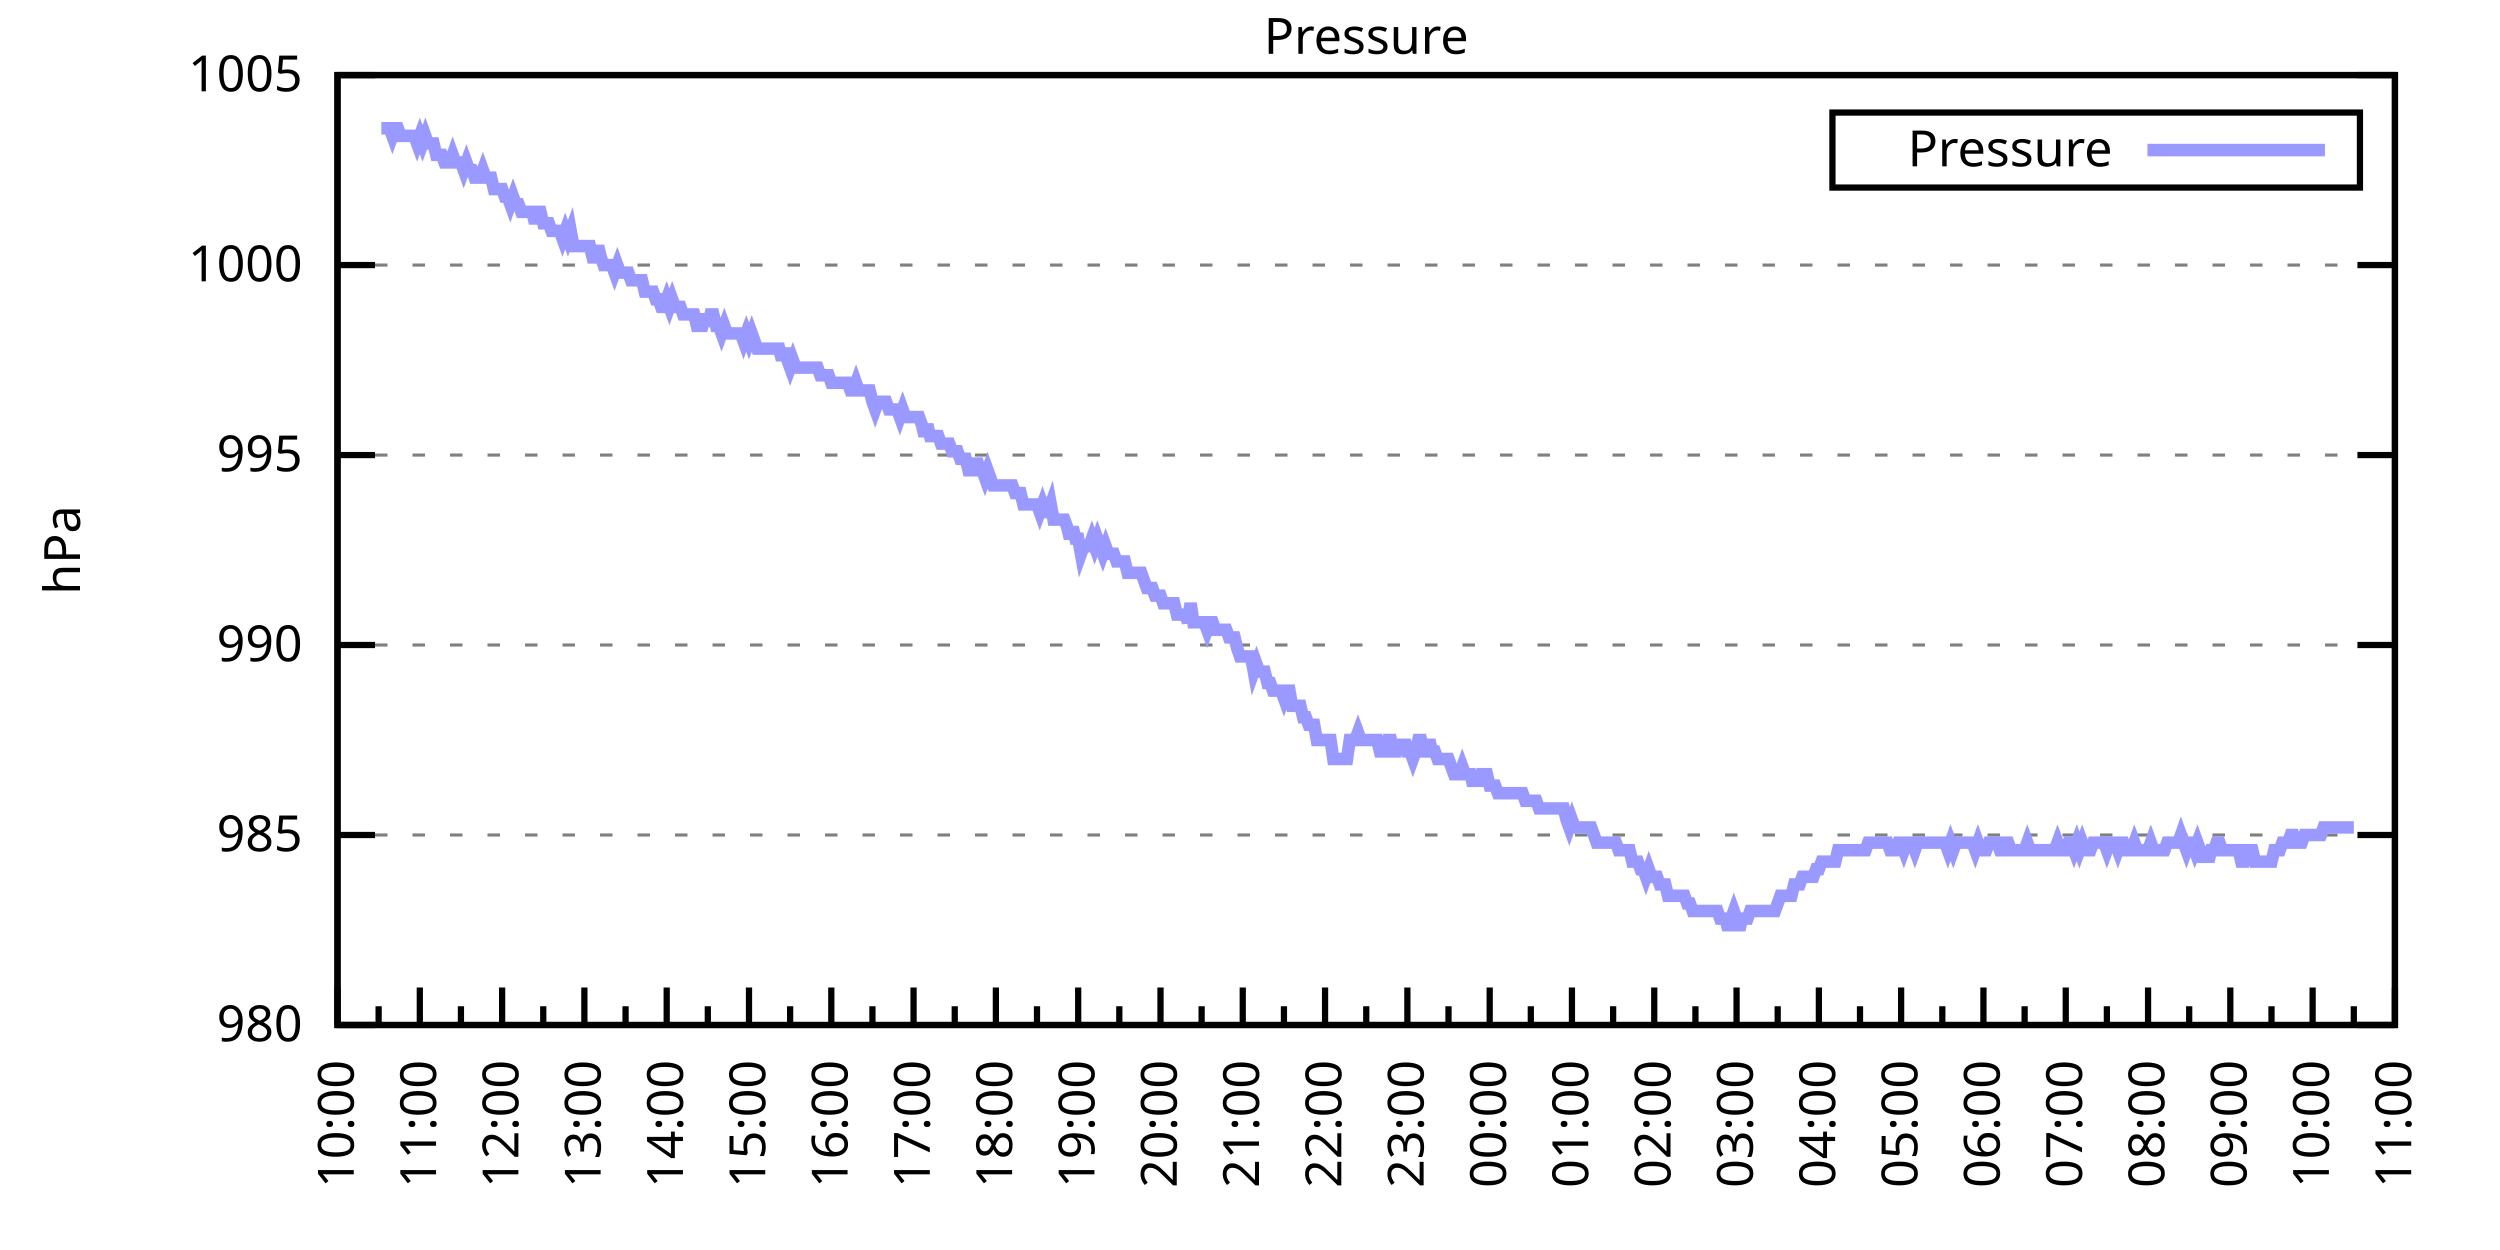
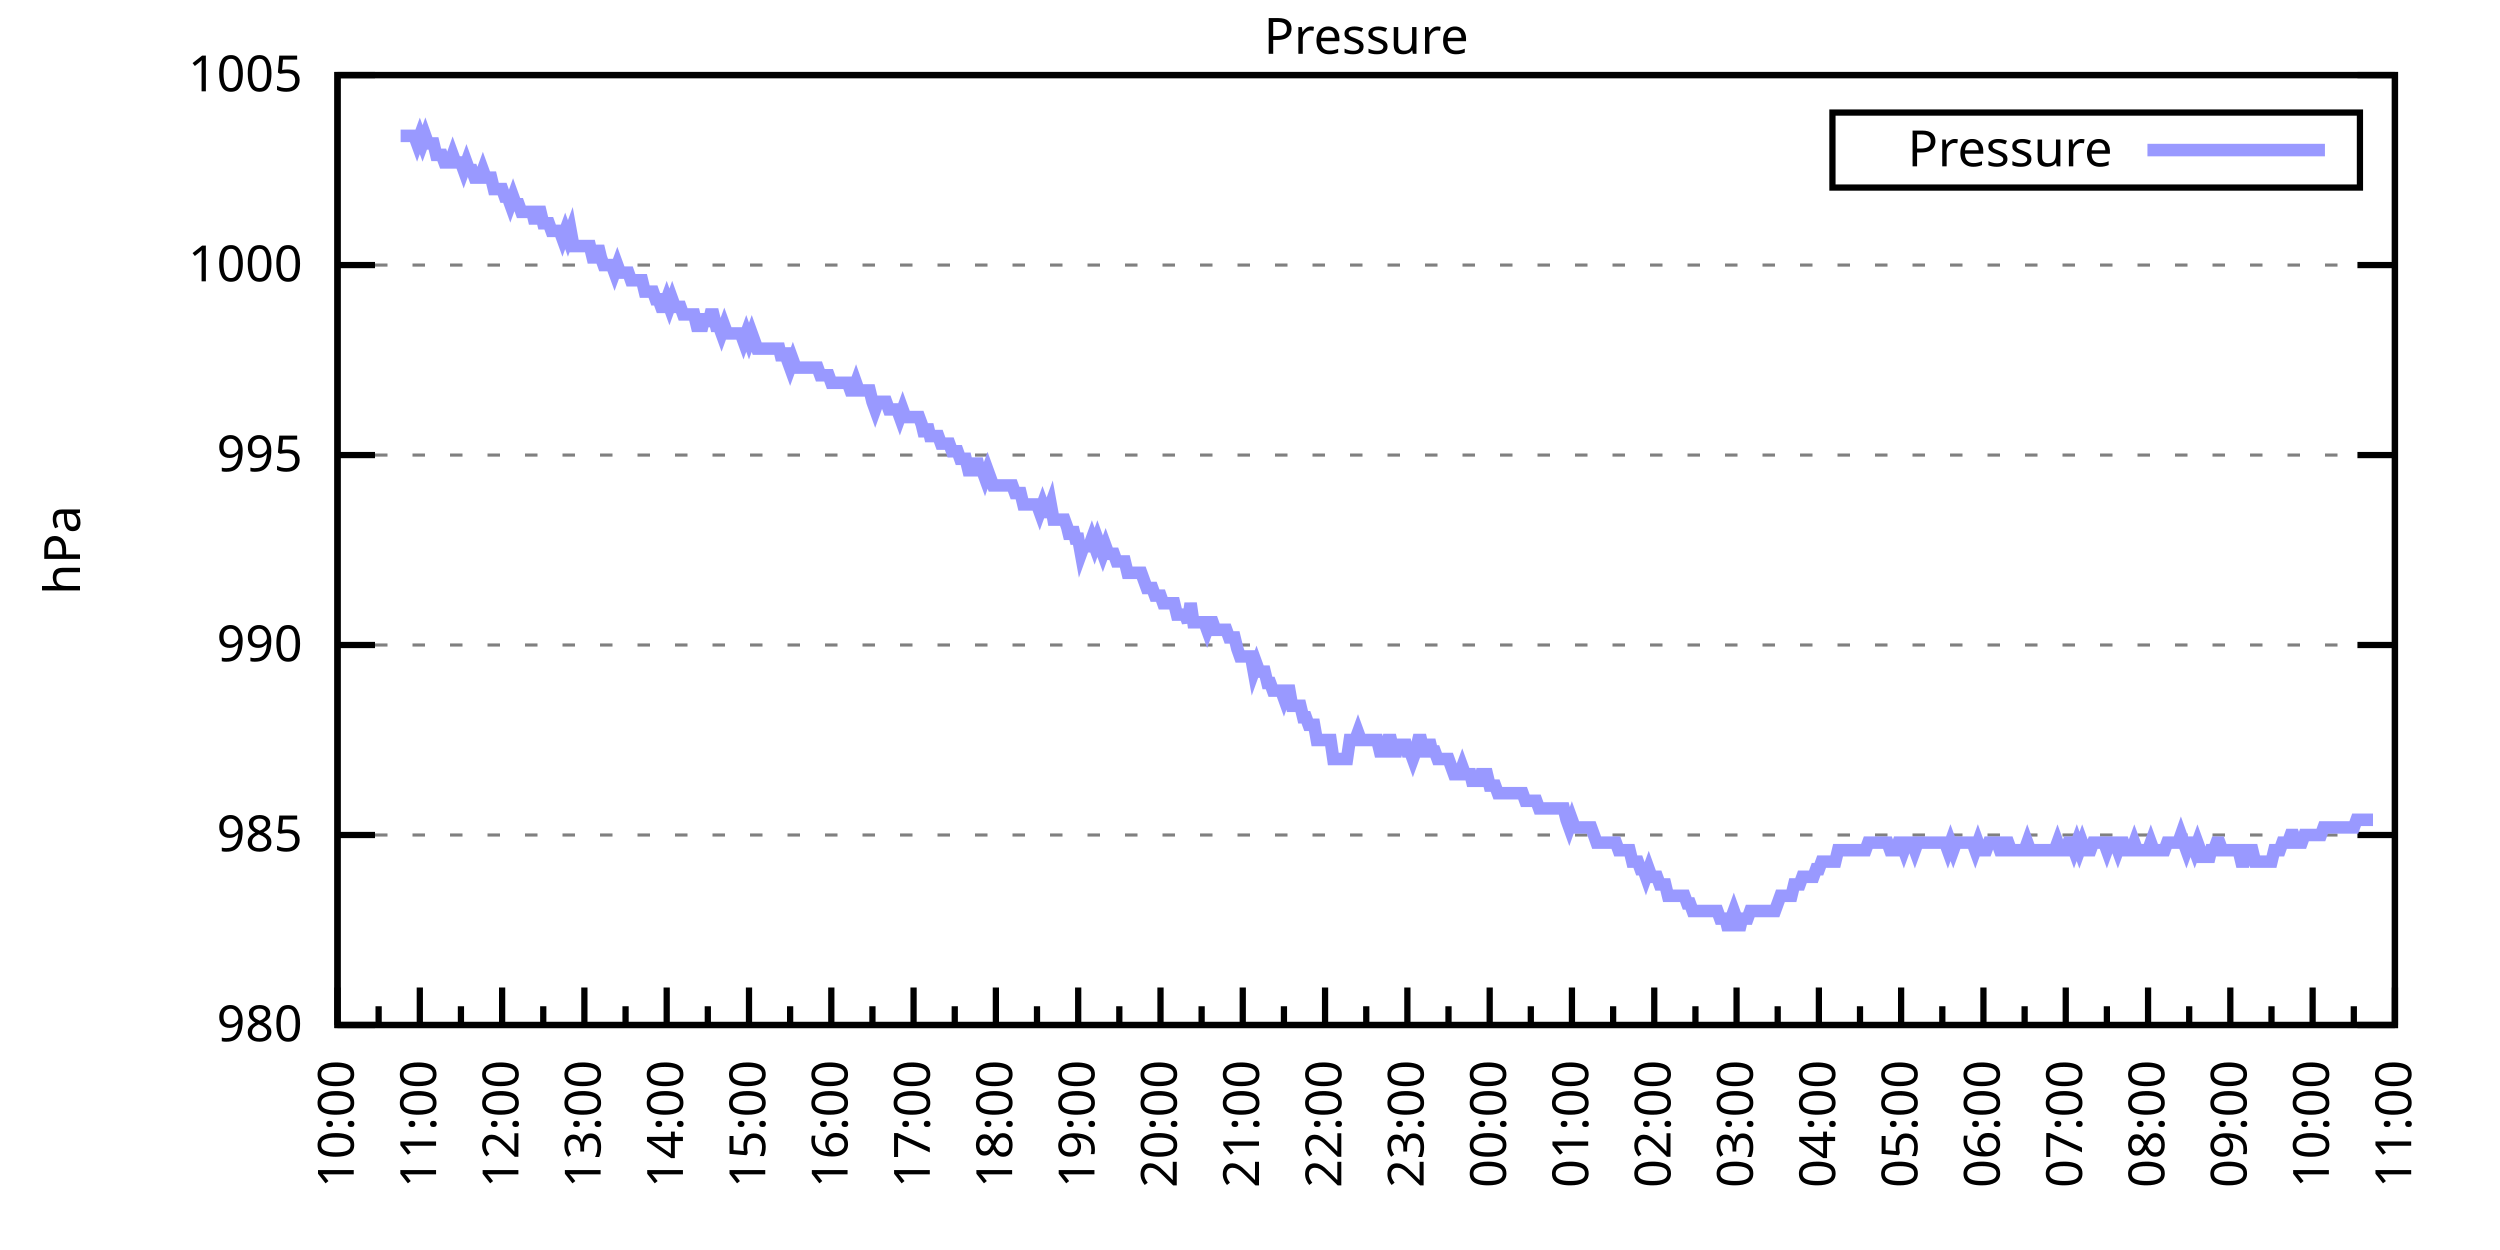
<svg xmlns="http://www.w3.org/2000/svg" xmlns:xlink="http://www.w3.org/1999/xlink" width="400" height="200" viewBox="0 0 400 200">
  <g id="gnuplot_canvas">
    <rect x="0" y="0" width="400" height="200" fill="none" />
    <defs>
      <circle id="gpDot" r="0.5" stroke-width="0.5" stroke="currentColor" />
      <path id="gpPt0" stroke-width="0.333" stroke="currentColor" d="M-1,0 h2 M0,-1 v2" />
      <path id="gpPt1" stroke-width="0.333" stroke="currentColor" d="M-1,-1 L1,1 M1,-1 L-1,1" />
      <path id="gpPt2" stroke-width="0.333" stroke="currentColor" d="M-1,0 L1,0 M0,-1 L0,1 M-1,-1 L1,1 M-1,1 L1,-1" />
      <rect id="gpPt3" stroke-width="0.333" stroke="currentColor" x="-1" y="-1" width="2" height="2" />
      <rect id="gpPt4" stroke-width="0.333" stroke="currentColor" fill="currentColor" x="-1" y="-1" width="2" height="2" />
      <circle id="gpPt5" stroke-width="0.333" stroke="currentColor" cx="0" cy="0" r="1" />
      <use xlink:href="#gpPt5" id="gpPt6" fill="currentColor" stroke="none" />
      <path id="gpPt7" stroke-width="0.333" stroke="currentColor" d="M0,-1.33 L-1.33,0.67 L1.33,0.67 z" />
      <use xlink:href="#gpPt7" id="gpPt8" fill="currentColor" stroke="none" />
      <use xlink:href="#gpPt7" id="gpPt9" stroke="currentColor" transform="rotate(180)" />
      <use xlink:href="#gpPt9" id="gpPt10" fill="currentColor" stroke="none" />
      <use xlink:href="#gpPt3" id="gpPt11" stroke="currentColor" transform="rotate(45)" />
      <use xlink:href="#gpPt11" id="gpPt12" fill="currentColor" stroke="none" />
      <path id="gpPt13" stroke-width="0.333" stroke="currentColor" d="M0,1.330 L1.265,0.411 L0.782,-1.067 L-0.782,-1.076 L-1.265,0.411 z" />
      <use xlink:href="#gpPt13" id="gpPt14" fill="currentColor" stroke="none" />
      <filter id="textbox" filterUnits="objectBoundingBox" x="0" y="0" height="1" width="1">
        <feFlood flood-color="white" flood-opacity="1" result="bgnd" />
        <feComposite in="SourceGraphic" in2="bgnd" operator="atop" />
      </filter>
      <filter id="greybox" filterUnits="objectBoundingBox" x="0" y="0" height="1" width="1">
        <feFlood flood-color="lightgrey" flood-opacity="1" result="grey" />
        <feComposite in="SourceGraphic" in2="grey" operator="atop" />
      </filter>
    </defs>
    <g fill="none" color="white" stroke="currentColor" stroke-width="1.00" stroke-linecap="butt" stroke-linejoin="miter">
</g>
    <g fill="none" color="black" stroke="currentColor" stroke-width="1.00" stroke-linecap="butt" stroke-linejoin="miter">
      <g stroke="none" shape-rendering="crispEdges">
        <polygon fill="rgb(255, 255, 255)" points="54.00,164.00 383.18,164.00 383.18,12.02 54.00,12.02 " />
      </g>
    </g>
    <g fill="none" color="black" stroke="currentColor" stroke-width="1.00" stroke-linecap="butt" stroke-linejoin="miter">
</g>
    <g fill="none" color="black" stroke="black" stroke-width="0.50" stroke-linecap="butt" stroke-linejoin="miter">
</g>
    <g fill="none" color="gray" stroke="currentColor" stroke-width="0.50" stroke-linecap="butt" stroke-linejoin="miter">
      <path stroke="gray" stroke-dasharray="2,4" class="gridline" d="M54.00,164.00 L383.19,164.00  " />
    </g>
    <g fill="none" color="gray" stroke="gray" stroke-width="1.00" stroke-linecap="butt" stroke-linejoin="miter">
</g>
    <g fill="none" color="black" stroke="currentColor" stroke-width="1.00" stroke-linecap="butt" stroke-linejoin="miter">
      <path stroke="black" d="M54.00,164.00 L60.00,164.00 M383.19,164.00 L377.19,164.00  " />
      <g transform="translate(48.40,166.60)" stroke="none" fill="black" font-family="Sans" font-size="8.00" text-anchor="end">
        <text>
          <tspan font-family="Sans"> 980</tspan>
        </text>
      </g>
    </g>
    <g fill="none" color="black" stroke="currentColor" stroke-width="1.00" stroke-linecap="butt" stroke-linejoin="miter">
</g>
    <g fill="none" color="black" stroke="black" stroke-width="0.50" stroke-linecap="butt" stroke-linejoin="miter">
</g>
    <g fill="none" color="gray" stroke="currentColor" stroke-width="0.50" stroke-linecap="butt" stroke-linejoin="miter">
      <path stroke="gray" stroke-dasharray="2,4" class="gridline" d="M54.00,133.60 L383.19,133.60  " />
    </g>
    <g fill="none" color="gray" stroke="gray" stroke-width="1.00" stroke-linecap="butt" stroke-linejoin="miter">
</g>
    <g fill="none" color="black" stroke="currentColor" stroke-width="1.00" stroke-linecap="butt" stroke-linejoin="miter">
      <path stroke="black" d="M54.00,133.60 L60.00,133.60 M383.19,133.60 L377.19,133.60  " />
      <g transform="translate(48.40,136.20)" stroke="none" fill="black" font-family="Sans" font-size="8.00" text-anchor="end">
        <text>
          <tspan font-family="Sans"> 985</tspan>
        </text>
      </g>
    </g>
    <g fill="none" color="black" stroke="currentColor" stroke-width="1.00" stroke-linecap="butt" stroke-linejoin="miter">
</g>
    <g fill="none" color="black" stroke="black" stroke-width="0.50" stroke-linecap="butt" stroke-linejoin="miter">
</g>
    <g fill="none" color="gray" stroke="currentColor" stroke-width="0.50" stroke-linecap="butt" stroke-linejoin="miter">
      <path stroke="gray" stroke-dasharray="2,4" class="gridline" d="M54.00,103.20 L383.19,103.20  " />
    </g>
    <g fill="none" color="gray" stroke="gray" stroke-width="1.00" stroke-linecap="butt" stroke-linejoin="miter">
</g>
    <g fill="none" color="black" stroke="currentColor" stroke-width="1.00" stroke-linecap="butt" stroke-linejoin="miter">
      <path stroke="black" d="M54.00,103.20 L60.00,103.20 M383.19,103.20 L377.19,103.20  " />
      <g transform="translate(48.40,105.80)" stroke="none" fill="black" font-family="Sans" font-size="8.00" text-anchor="end">
        <text>
          <tspan font-family="Sans"> 990</tspan>
        </text>
      </g>
    </g>
    <g fill="none" color="black" stroke="currentColor" stroke-width="1.00" stroke-linecap="butt" stroke-linejoin="miter">
</g>
    <g fill="none" color="black" stroke="black" stroke-width="0.50" stroke-linecap="butt" stroke-linejoin="miter">
</g>
    <g fill="none" color="gray" stroke="currentColor" stroke-width="0.50" stroke-linecap="butt" stroke-linejoin="miter">
      <path stroke="gray" stroke-dasharray="2,4" class="gridline" d="M54.00,72.81 L383.19,72.81  " />
    </g>
    <g fill="none" color="gray" stroke="gray" stroke-width="1.00" stroke-linecap="butt" stroke-linejoin="miter">
</g>
    <g fill="none" color="black" stroke="currentColor" stroke-width="1.00" stroke-linecap="butt" stroke-linejoin="miter">
      <path stroke="black" d="M54.00,72.81 L60.00,72.81 M383.19,72.81 L377.19,72.81  " />
      <g transform="translate(48.40,75.41)" stroke="none" fill="black" font-family="Sans" font-size="8.00" text-anchor="end">
        <text>
          <tspan font-family="Sans"> 995</tspan>
        </text>
      </g>
    </g>
    <g fill="none" color="black" stroke="currentColor" stroke-width="1.00" stroke-linecap="butt" stroke-linejoin="miter">
</g>
    <g fill="none" color="black" stroke="black" stroke-width="0.50" stroke-linecap="butt" stroke-linejoin="miter">
</g>
    <g fill="none" color="gray" stroke="currentColor" stroke-width="0.50" stroke-linecap="butt" stroke-linejoin="miter">
      <path stroke="gray" stroke-dasharray="2,4" class="gridline" d="M54.00,42.41 L383.19,42.41  " />
    </g>
    <g fill="none" color="gray" stroke="gray" stroke-width="1.00" stroke-linecap="butt" stroke-linejoin="miter">
</g>
    <g fill="none" color="black" stroke="currentColor" stroke-width="1.00" stroke-linecap="butt" stroke-linejoin="miter">
      <path stroke="black" d="M54.00,42.41 L60.00,42.41 M383.19,42.41 L377.19,42.41  " />
      <g transform="translate(48.40,45.01)" stroke="none" fill="black" font-family="Sans" font-size="8.00" text-anchor="end">
        <text>
          <tspan font-family="Sans"> 1000</tspan>
        </text>
      </g>
    </g>
    <g fill="none" color="black" stroke="currentColor" stroke-width="1.00" stroke-linecap="butt" stroke-linejoin="miter">
</g>
    <g fill="none" color="black" stroke="black" stroke-width="0.50" stroke-linecap="butt" stroke-linejoin="miter">
</g>
    <g fill="none" color="gray" stroke="currentColor" stroke-width="0.50" stroke-linecap="butt" stroke-linejoin="miter">
      <path stroke="gray" stroke-dasharray="2,4" class="gridline" d="M54.00,12.01 L383.19,12.01  " />
    </g>
    <g fill="none" color="gray" stroke="gray" stroke-width="1.00" stroke-linecap="butt" stroke-linejoin="miter">
</g>
    <g fill="none" color="black" stroke="currentColor" stroke-width="1.00" stroke-linecap="butt" stroke-linejoin="miter">
      <path stroke="black" d="M54.00,12.01 L60.00,12.01 M383.19,12.01 L377.19,12.01  " />
      <g transform="translate(48.40,14.61)" stroke="none" fill="black" font-family="Sans" font-size="8.00" text-anchor="end">
        <text>
          <tspan font-family="Sans"> 1005</tspan>
        </text>
      </g>
    </g>
    <g fill="none" color="black" stroke="currentColor" stroke-width="1.00" stroke-linecap="butt" stroke-linejoin="miter">
      <path stroke="black" d="M54.00,164.00 L54.00,158.00  " />
      <g transform="translate(56.60,169.60) rotate(270)" stroke="none" fill="black" font-family="Sans" font-size="8.00" text-anchor="end">
        <text>
          <tspan font-family="Sans">10:00</tspan>
        </text>
      </g>
    </g>
    <g fill="none" color="black" stroke="currentColor" stroke-width="1.00" stroke-linecap="butt" stroke-linejoin="miter">
      <path stroke="black" d="M60.58,164.00 L60.58,161.00 M67.17,164.00 L67.17,158.00  " />
      <g transform="translate(69.77,169.60) rotate(270)" stroke="none" fill="black" font-family="Sans" font-size="8.00" text-anchor="end">
        <text>
          <tspan font-family="Sans">11:00</tspan>
        </text>
      </g>
    </g>
    <g fill="none" color="black" stroke="currentColor" stroke-width="1.00" stroke-linecap="butt" stroke-linejoin="miter">
      <path stroke="black" d="M73.75,164.00 L73.75,161.00 M80.34,164.00 L80.34,158.00  " />
      <g transform="translate(82.94,169.60) rotate(270)" stroke="none" fill="black" font-family="Sans" font-size="8.00" text-anchor="end">
        <text>
          <tspan font-family="Sans">12:00</tspan>
        </text>
      </g>
    </g>
    <g fill="none" color="black" stroke="currentColor" stroke-width="1.00" stroke-linecap="butt" stroke-linejoin="miter">
      <path stroke="black" d="M86.92,164.00 L86.92,161.00 M93.50,164.00 L93.50,158.00  " />
      <g transform="translate(96.10,169.60) rotate(270)" stroke="none" fill="black" font-family="Sans" font-size="8.00" text-anchor="end">
        <text>
          <tspan font-family="Sans">13:00</tspan>
        </text>
      </g>
    </g>
    <g fill="none" color="black" stroke="currentColor" stroke-width="1.00" stroke-linecap="butt" stroke-linejoin="miter">
      <path stroke="black" d="M100.09,164.00 L100.09,161.00 M106.67,164.00 L106.67,158.00  " />
      <g transform="translate(109.27,169.60) rotate(270)" stroke="none" fill="black" font-family="Sans" font-size="8.00" text-anchor="end">
        <text>
          <tspan font-family="Sans">14:00</tspan>
        </text>
      </g>
    </g>
    <g fill="none" color="black" stroke="currentColor" stroke-width="1.00" stroke-linecap="butt" stroke-linejoin="miter">
      <path stroke="black" d="M113.25,164.00 L113.25,161.00 M119.84,164.00 L119.84,158.00  " />
      <g transform="translate(122.44,169.60) rotate(270)" stroke="none" fill="black" font-family="Sans" font-size="8.00" text-anchor="end">
        <text>
          <tspan font-family="Sans">15:00</tspan>
        </text>
      </g>
    </g>
    <g fill="none" color="black" stroke="currentColor" stroke-width="1.00" stroke-linecap="butt" stroke-linejoin="miter">
      <path stroke="black" d="M126.42,164.00 L126.42,161.00 M133.01,164.00 L133.01,158.00  " />
      <g transform="translate(135.61,169.60) rotate(270)" stroke="none" fill="black" font-family="Sans" font-size="8.00" text-anchor="end">
        <text>
          <tspan font-family="Sans">16:00</tspan>
        </text>
      </g>
    </g>
    <g fill="none" color="black" stroke="currentColor" stroke-width="1.00" stroke-linecap="butt" stroke-linejoin="miter">
      <path stroke="black" d="M139.59,164.00 L139.59,161.00 M146.17,164.00 L146.17,158.00  " />
      <g transform="translate(148.77,169.60) rotate(270)" stroke="none" fill="black" font-family="Sans" font-size="8.00" text-anchor="end">
        <text>
          <tspan font-family="Sans">17:00</tspan>
        </text>
      </g>
    </g>
    <g fill="none" color="black" stroke="currentColor" stroke-width="1.00" stroke-linecap="butt" stroke-linejoin="miter">
      <path stroke="black" d="M152.76,164.00 L152.76,161.00 M159.34,164.00 L159.34,158.00  " />
      <g transform="translate(161.94,169.60) rotate(270)" stroke="none" fill="black" font-family="Sans" font-size="8.00" text-anchor="end">
        <text>
          <tspan font-family="Sans">18:00</tspan>
        </text>
      </g>
    </g>
    <g fill="none" color="black" stroke="currentColor" stroke-width="1.00" stroke-linecap="butt" stroke-linejoin="miter">
      <path stroke="black" d="M165.92,164.00 L165.92,161.00 M172.51,164.00 L172.51,158.00  " />
      <g transform="translate(175.11,169.60) rotate(270)" stroke="none" fill="black" font-family="Sans" font-size="8.00" text-anchor="end">
        <text>
          <tspan font-family="Sans">19:00</tspan>
        </text>
      </g>
    </g>
    <g fill="none" color="black" stroke="currentColor" stroke-width="1.00" stroke-linecap="butt" stroke-linejoin="miter">
      <path stroke="black" d="M179.09,164.00 L179.09,161.00 M185.68,164.00 L185.68,158.00  " />
      <g transform="translate(188.28,169.60) rotate(270)" stroke="none" fill="black" font-family="Sans" font-size="8.00" text-anchor="end">
        <text>
          <tspan font-family="Sans">20:00</tspan>
        </text>
      </g>
    </g>
    <g fill="none" color="black" stroke="currentColor" stroke-width="1.00" stroke-linecap="butt" stroke-linejoin="miter">
      <path stroke="black" d="M192.26,164.00 L192.26,161.00 M198.84,164.00 L198.84,158.00  " />
      <g transform="translate(201.44,169.60) rotate(270)" stroke="none" fill="black" font-family="Sans" font-size="8.00" text-anchor="end">
        <text>
          <tspan font-family="Sans">21:00</tspan>
        </text>
      </g>
    </g>
    <g fill="none" color="black" stroke="currentColor" stroke-width="1.00" stroke-linecap="butt" stroke-linejoin="miter">
      <path stroke="black" d="M205.43,164.00 L205.43,161.00 M212.01,164.00 L212.01,158.00  " />
      <g transform="translate(214.61,169.60) rotate(270)" stroke="none" fill="black" font-family="Sans" font-size="8.00" text-anchor="end">
        <text>
          <tspan font-family="Sans">22:00</tspan>
        </text>
      </g>
    </g>
    <g fill="none" color="black" stroke="currentColor" stroke-width="1.00" stroke-linecap="butt" stroke-linejoin="miter">
      <path stroke="black" d="M218.60,164.00 L218.60,161.00 M225.18,164.00 L225.18,158.00  " />
      <g transform="translate(227.78,169.60) rotate(270)" stroke="none" fill="black" font-family="Sans" font-size="8.00" text-anchor="end">
        <text>
          <tspan font-family="Sans">23:00</tspan>
        </text>
      </g>
    </g>
    <g fill="none" color="black" stroke="currentColor" stroke-width="1.00" stroke-linecap="butt" stroke-linejoin="miter">
      <path stroke="black" d="M231.76,164.00 L231.76,161.00 M238.35,164.00 L238.35,158.00  " />
      <g transform="translate(240.95,169.60) rotate(270)" stroke="none" fill="black" font-family="Sans" font-size="8.00" text-anchor="end">
        <text>
          <tspan font-family="Sans">00:00</tspan>
        </text>
      </g>
    </g>
    <g fill="none" color="black" stroke="currentColor" stroke-width="1.00" stroke-linecap="butt" stroke-linejoin="miter">
      <path stroke="black" d="M244.93,164.00 L244.93,161.00 M251.51,164.00 L251.51,158.00  " />
      <g transform="translate(254.11,169.60) rotate(270)" stroke="none" fill="black" font-family="Sans" font-size="8.00" text-anchor="end">
        <text>
          <tspan font-family="Sans">01:00</tspan>
        </text>
      </g>
    </g>
    <g fill="none" color="black" stroke="currentColor" stroke-width="1.00" stroke-linecap="butt" stroke-linejoin="miter">
      <path stroke="black" d="M258.10,164.00 L258.10,161.00 M264.68,164.00 L264.68,158.00  " />
      <g transform="translate(267.28,169.60) rotate(270)" stroke="none" fill="black" font-family="Sans" font-size="8.00" text-anchor="end">
        <text>
          <tspan font-family="Sans">02:00</tspan>
        </text>
      </g>
    </g>
    <g fill="none" color="black" stroke="currentColor" stroke-width="1.00" stroke-linecap="butt" stroke-linejoin="miter">
      <path stroke="black" d="M271.27,164.00 L271.27,161.00 M277.85,164.00 L277.85,158.00  " />
      <g transform="translate(280.45,169.60) rotate(270)" stroke="none" fill="black" font-family="Sans" font-size="8.00" text-anchor="end">
        <text>
          <tspan font-family="Sans">03:00</tspan>
        </text>
      </g>
    </g>
    <g fill="none" color="black" stroke="currentColor" stroke-width="1.00" stroke-linecap="butt" stroke-linejoin="miter">
      <path stroke="black" d="M284.43,164.00 L284.43,161.00 M291.02,164.00 L291.02,158.00  " />
      <g transform="translate(293.62,169.60) rotate(270)" stroke="none" fill="black" font-family="Sans" font-size="8.00" text-anchor="end">
        <text>
          <tspan font-family="Sans">04:00</tspan>
        </text>
      </g>
    </g>
    <g fill="none" color="black" stroke="currentColor" stroke-width="1.00" stroke-linecap="butt" stroke-linejoin="miter">
      <path stroke="black" d="M297.60,164.00 L297.60,161.00 M304.18,164.00 L304.18,158.00  " />
      <g transform="translate(306.78,169.60) rotate(270)" stroke="none" fill="black" font-family="Sans" font-size="8.00" text-anchor="end">
        <text>
          <tspan font-family="Sans">05:00</tspan>
        </text>
      </g>
    </g>
    <g fill="none" color="black" stroke="currentColor" stroke-width="1.00" stroke-linecap="butt" stroke-linejoin="miter">
      <path stroke="black" d="M310.77,164.00 L310.77,161.00 M317.35,164.00 L317.35,158.00  " />
      <g transform="translate(319.95,169.60) rotate(270)" stroke="none" fill="black" font-family="Sans" font-size="8.00" text-anchor="end">
        <text>
          <tspan font-family="Sans">06:00</tspan>
        </text>
      </g>
    </g>
    <g fill="none" color="black" stroke="currentColor" stroke-width="1.00" stroke-linecap="butt" stroke-linejoin="miter">
      <path stroke="black" d="M323.94,164.00 L323.94,161.00 M330.52,164.00 L330.52,158.00  " />
      <g transform="translate(333.12,169.60) rotate(270)" stroke="none" fill="black" font-family="Sans" font-size="8.00" text-anchor="end">
        <text>
          <tspan font-family="Sans">07:00</tspan>
        </text>
      </g>
    </g>
    <g fill="none" color="black" stroke="currentColor" stroke-width="1.00" stroke-linecap="butt" stroke-linejoin="miter">
      <path stroke="black" d="M337.10,164.00 L337.10,161.00 M343.69,164.00 L343.69,158.00  " />
      <g transform="translate(346.29,169.60) rotate(270)" stroke="none" fill="black" font-family="Sans" font-size="8.00" text-anchor="end">
        <text>
          <tspan font-family="Sans">08:00</tspan>
        </text>
      </g>
    </g>
    <g fill="none" color="black" stroke="currentColor" stroke-width="1.00" stroke-linecap="butt" stroke-linejoin="miter">
      <path stroke="black" d="M350.27,164.00 L350.27,161.00 M356.85,164.00 L356.85,158.00  " />
      <g transform="translate(359.45,169.60) rotate(270)" stroke="none" fill="black" font-family="Sans" font-size="8.00" text-anchor="end">
        <text>
          <tspan font-family="Sans">09:00</tspan>
        </text>
      </g>
    </g>
    <g fill="none" color="black" stroke="currentColor" stroke-width="1.00" stroke-linecap="butt" stroke-linejoin="miter">
      <path stroke="black" d="M363.44,164.00 L363.44,161.00 M370.02,164.00 L370.02,158.00  " />
      <g transform="translate(372.62,169.60) rotate(270)" stroke="none" fill="black" font-family="Sans" font-size="8.00" text-anchor="end">
        <text>
          <tspan font-family="Sans">10:00</tspan>
        </text>
      </g>
    </g>
    <g fill="none" color="black" stroke="currentColor" stroke-width="1.00" stroke-linecap="butt" stroke-linejoin="miter">
      <path stroke="black" d="M376.61,164.00 L376.61,161.00 M383.19,164.00 L383.19,158.00  " />
      <g transform="translate(385.79,169.60) rotate(270)" stroke="none" fill="black" font-family="Sans" font-size="8.00" text-anchor="end">
        <text>
          <tspan font-family="Sans">11:00</tspan>
        </text>
      </g>
    </g>
    <g fill="none" color="black" stroke="currentColor" stroke-width="1.00" stroke-linecap="butt" stroke-linejoin="miter">
</g>
    <g fill="none" color="black" stroke="currentColor" stroke-width="1.00" stroke-linecap="butt" stroke-linejoin="miter">
      <path stroke="black" d="M54.00,12.01 L54.00,164.00 L383.19,164.00 L383.19,12.01 L54.00,12.01 Z  " />
    </g>
    <g fill="none" color="black" stroke="currentColor" stroke-width="1.00" stroke-linecap="butt" stroke-linejoin="miter">
      <g transform="translate(12.80,88.01) rotate(270)" stroke="none" fill="black" font-family="Sans" font-size="8.00" text-anchor="middle">
        <text>
          <tspan font-family="Sans">hPa</tspan>
        </text>
      </g>
    </g>
    <g fill="none" color="black" stroke="currentColor" stroke-width="1.00" stroke-linecap="butt" stroke-linejoin="miter">
</g>
    <g fill="none" color="black" stroke="currentColor" stroke-width="1.00" stroke-linecap="butt" stroke-linejoin="miter">
      <path stroke="black" d="M293.19,30.01 L293.19,18.01 L377.59,18.01 L377.59,30.01 L293.19,30.01 Z  " />
    </g>
    <g id="Pressure_plot_1">
      <g fill="none" color="white" stroke="black" stroke-width="2.00" stroke-linecap="butt" stroke-linejoin="miter">
</g>
      <g fill="none" color="black" stroke="currentColor" stroke-width="2.00" stroke-linecap="butt" stroke-linejoin="miter">
        <g transform="translate(337.99,26.61)" stroke="none" fill="black" font-family="Sans" font-size="8.00" text-anchor="end">
          <text>
            <tspan font-family="Sans">Pressure</tspan>
          </text>
        </g>
      </g>
      <g fill="none" color="black" stroke="currentColor" stroke-width="2.00" stroke-linecap="butt" stroke-linejoin="miter">
-         <path stroke="rgb(153, 153, 255)" d="M343.59,24.01 L371.99,24.01 M61.02,20.52 L61.46,20.52 L61.90,20.52 L62.34,20.52 L62.78,21.74 L63.22,20.52   L63.66,20.52 L64.10,21.74 L64.53,21.74 L64.97,21.74 L65.41,21.74 L65.85,21.74 L66.29,21.74 L66.73,22.95   L67.17,21.74 L67.61,22.95 L68.05,21.74 L68.48,22.95 L68.92,22.95 L69.36,22.95 L69.80,24.78 L70.24,24.78   L70.68,24.78 L71.12,25.99 L71.56,25.99 L72.00,25.99 L72.43,24.78 L72.87,25.99 L73.31,25.99 L73.75,25.99   L74.19,27.21 L74.63,25.99 L75.07,27.21 L75.51,27.21 L75.95,28.42 L76.38,28.42 L76.82,28.42 L77.26,27.21   L77.70,28.42 L78.14,28.42 L78.58,28.42 L79.02,30.25 L79.46,30.25 L79.90,30.25 L80.34,30.25 L80.77,31.46   L81.21,31.46 L81.65,32.68 L82.09,31.46 L82.53,32.68 L82.97,32.68 L83.41,33.90 L83.85,33.90 L84.29,33.90   L84.72,33.90 L85.16,33.90 L85.60,35.72 L86.04,33.90 L86.48,33.90 L86.92,35.72 L87.36,35.72 L87.80,35.72   L88.24,36.94 L88.67,36.94 L89.11,36.94 L89.55,36.94 L89.99,38.15 L90.43,36.94 L90.87,38.15 L91.31,36.94   L91.75,39.37 L92.19,39.37 L92.62,39.37 L93.06,39.37 L93.50,39.37 L93.94,39.37 L94.38,39.37 L94.82,41.19   L95.26,41.19 L95.70,39.37 L96.14,41.19 L96.58,42.41 L97.01,42.41 L97.45,42.41 L97.89,42.41 L98.33,43.62   L98.77,42.41 L99.21,43.62 L99.65,43.62 L100.09,43.62 L100.53,43.62 L100.96,44.84 L101.40,44.84 L101.84,44.84   L102.28,44.84 L102.72,44.84 L103.16,46.66 L103.60,46.66 L104.04,46.66 L104.48,46.66 L104.91,47.88 L105.35,47.88   L105.79,49.10 L106.23,49.10 L106.67,47.88 L107.11,49.10 L107.55,47.88 L107.99,49.10 L108.43,49.10 L108.87,49.10   L109.30,50.31 L109.74,50.31 L110.18,50.31 L110.62,50.31 L111.06,50.31 L111.50,52.14 L111.94,52.14 L112.38,52.14   L112.82,50.31 L113.25,52.14 L113.69,50.31 L114.13,50.31 L114.57,52.14 L115.01,52.14 L115.45,53.35 L115.89,52.14   L116.33,53.35 L116.77,53.35 L117.20,53.35 L117.64,53.35 L118.08,53.35 L118.52,53.35 L118.96,54.57 L119.40,53.35   L119.84,54.57 L120.28,53.35 L120.72,54.57 L121.15,55.78 L121.59,55.78 L122.03,55.78 L122.47,55.78 L122.91,55.78   L123.35,55.78 L123.79,55.78 L124.23,55.78 L124.67,55.78 L125.11,57.61 L125.54,55.78 L125.98,57.61 L126.42,58.82   L126.86,57.61 L127.30,58.82 L127.74,58.82 L128.18,58.82 L128.62,58.82 L129.06,58.82 L129.49,58.82 L129.93,58.82   L130.37,58.82 L130.81,58.82 L131.25,60.04 L131.69,60.04 L132.13,60.04 L132.57,60.04 L133.01,61.25 L133.44,61.25   L133.88,61.25 L134.32,61.25 L134.76,61.25 L135.20,61.25 L135.64,61.25 L136.08,62.47 L136.52,62.47 L136.96,61.25   L137.39,62.47 L137.83,62.47 L138.27,62.47 L138.71,62.47 L139.15,62.47 L139.59,64.29 L140.03,65.51 L140.47,64.29   L140.91,64.29 L141.35,64.29 L141.78,64.29 L142.22,65.51 L142.66,65.51 L143.10,65.51 L143.54,65.51 L143.98,66.73   L144.42,65.51 L144.86,66.73 L145.30,66.73 L145.73,66.73 L146.17,66.73 L146.61,66.73 L147.05,66.73 L147.49,67.94   L147.93,69.77 L148.37,67.94 L148.81,69.77 L149.25,69.77 L149.68,69.77 L150.12,69.77 L150.56,70.98 L151.00,70.98   L151.44,70.98 L151.88,70.98 L152.32,72.20 L152.76,72.20 L153.20,72.20 L153.63,73.41 L154.07,73.41 L154.51,73.41   L154.95,75.24 L155.39,75.24 L155.83,75.24 L156.27,73.41 L156.71,75.24 L157.15,75.24 L157.59,76.45 L158.02,75.24   L158.46,76.45 L158.90,77.67 L159.34,77.67 L159.78,77.67 L160.22,77.67 L160.66,77.67 L161.10,77.67 L161.54,77.67   L161.97,77.67 L162.41,78.89 L162.85,78.89 L163.29,78.89 L163.73,80.71 L164.17,80.71 L164.61,80.71 L165.05,80.71   L165.49,80.71 L165.92,80.71 L166.36,81.93 L166.80,80.71 L167.24,81.93 L167.68,81.93 L168.12,80.71 L168.56,83.14   L169.00,83.14 L169.44,83.14 L169.87,83.14 L170.31,83.14 L170.75,84.36 L171.19,86.18 L171.63,84.36 L172.07,86.18   L172.51,86.18 L172.95,88.61 L173.39,87.40 L173.83,87.40 L174.26,87.40 L174.70,86.18 L175.14,87.40 L175.58,86.18   L176.02,87.40 L176.46,88.61 L176.90,87.40 L177.34,88.61 L177.78,88.61 L178.21,88.61 L178.65,89.83 L179.09,89.83   L179.53,89.83 L179.97,89.83 L180.41,91.65 L180.85,91.65 L181.29,91.65 L181.73,91.65 L182.16,91.65 L182.60,91.65   L183.04,92.87 L183.48,94.08 L183.92,94.08 L184.36,94.08 L184.80,95.30 L185.24,95.30 L185.68,95.30 L186.11,96.52   L186.55,96.52 L186.99,96.52 L187.43,96.52 L187.87,96.52 L188.31,98.34 L188.75,98.34 L189.19,98.34 L189.63,98.34   L190.07,99.56 L190.50,96.52 L190.94,99.56 L191.38,99.56 L191.82,99.56 L192.26,99.56 L192.70,99.56 L193.14,100.77   L193.58,99.56 L194.02,99.56 L194.45,100.77 L194.89,100.77 L195.33,100.77 L195.77,100.77 L196.21,100.77 L196.65,101.99   L197.09,101.99 L197.53,101.99 L197.97,103.81 L198.40,105.03 L198.84,105.03 L199.28,105.03 L199.72,105.03 L200.16,105.03   L200.60,107.46 L201.04,106.24 L201.48,107.46 L201.92,107.46 L202.35,107.46 L202.79,109.28 L203.23,109.28 L203.67,110.50   L204.11,110.50 L204.55,110.50 L204.99,110.50 L205.43,111.72 L205.87,110.50 L206.31,110.50 L206.74,112.93 L207.18,112.93   L207.62,112.93 L208.06,112.93 L208.50,114.76 L208.94,114.76 L209.38,115.97 L209.82,115.97 L210.26,115.97 L210.69,118.40   L211.13,118.40 L211.57,118.40 L212.01,118.40 L212.45,118.40 L212.89,118.40 L213.33,121.44 L213.77,121.44 L214.21,121.44   L214.64,121.44 L215.08,121.44 L215.52,121.44 L215.96,118.40 L216.40,118.40 L216.84,118.40 L217.28,117.19 L217.72,118.40   L218.16,118.40 L218.60,118.40 L219.03,118.40 L219.47,118.40 L219.91,118.40 L220.35,118.40 L220.79,120.23 L221.23,120.23   L221.67,120.23 L222.11,118.40 L222.55,118.40 L222.98,120.23 L223.42,120.23 L223.86,118.40 L224.30,120.23 L224.74,118.40   L225.18,120.23 L225.62,120.23 L226.06,121.44 L226.50,120.23 L226.93,118.40 L227.37,118.40 L227.81,120.23 L228.25,120.23   L228.69,118.40 L229.13,120.23 L229.57,120.23 L230.01,121.44 L230.45,121.44 L230.88,121.44 L231.32,121.44 L231.76,121.44   L232.20,122.66 L232.64,123.87 L233.08,123.87 L233.52,123.87 L233.96,122.66 L234.40,123.87 L234.84,123.87 L235.27,123.87   L235.71,125.70 L236.15,123.87 L236.59,125.70 L237.03,123.87 L237.47,123.87 L237.91,123.87 L238.35,125.70 L238.79,125.70   L239.22,125.70 L239.66,126.91 L240.10,126.91 L240.54,126.91 L240.98,126.91 L241.42,126.91 L241.86,126.91 L242.30,126.91   L242.74,126.91 L243.17,126.91 L243.61,126.91 L244.05,128.13 L244.49,128.13 L244.93,128.13 L245.37,128.13 L245.81,128.13   L246.25,129.35 L246.69,129.35 L247.12,129.35 L247.56,129.35 L248.00,129.35 L248.44,129.35 L248.88,129.35 L249.32,129.35   L249.76,129.35 L250.20,129.35 L250.64,131.17 L251.08,132.39 L251.51,131.17 L251.95,132.39 L252.39,132.39 L252.83,132.39   L253.27,132.39 L253.71,132.39 L254.15,132.39 L254.59,132.39 L255.03,133.60 L255.46,134.82 L255.90,134.82 L256.34,134.82   L256.78,134.82 L257.22,134.82 L257.66,134.82 L258.10,134.82 L258.54,134.82 L258.98,136.03 L259.41,136.03 L259.85,136.03   L260.29,136.03 L260.73,136.03 L261.17,137.86 L261.61,137.86 L262.05,137.86 L262.49,139.07 L262.93,139.07 L263.36,140.29   L263.80,139.07 L264.24,140.29 L264.68,140.29 L265.12,140.29 L265.56,141.51 L266.00,141.51 L266.44,141.51 L266.88,143.33   L267.32,143.33 L267.75,143.33 L268.19,143.33 L268.63,143.33 L269.07,143.33 L269.51,143.33 L269.95,144.55 L270.39,144.55   L270.83,145.76 L271.27,145.76 L271.70,145.76 L272.14,145.76 L272.58,145.76 L273.02,145.76 L273.46,145.76 L273.90,145.76   L274.34,145.76 L274.78,145.76 L275.22,146.98 L275.65,146.98 L276.09,146.98 L276.53,148.80 L276.97,146.98 L277.41,145.76   L277.85,146.98 L278.29,148.80 L278.73,146.98 L279.17,146.98 L279.60,146.98 L280.04,145.76 L280.48,145.76 L280.92,145.76   L281.36,145.76 L281.80,145.76 L282.24,145.76 L282.68,145.76 L283.12,145.76 L283.56,145.76 L283.99,145.76 L284.43,144.55   L284.87,143.33 L285.31,143.33 L285.75,143.33 L286.19,143.33 L286.63,143.33 L287.07,141.51 L287.51,141.51 L287.94,141.51   L288.38,140.29 L288.82,140.29 L289.26,140.29 L289.70,140.29 L290.14,140.29 L290.58,139.07 L291.02,139.07 L291.46,137.86   L291.89,137.86 L292.33,137.86 L292.77,137.86 L293.21,137.86 L293.65,137.86 L294.09,136.03 L294.53,136.03 L294.97,136.03   L295.41,136.03 L295.84,136.03 L296.28,136.03 L296.72,136.03 L297.16,136.03 L297.60,136.03 L298.04,136.03 L298.48,136.03   L298.92,134.82 L299.36,134.82 L299.80,134.82 L300.23,134.82 L300.67,134.82 L301.11,134.82 L301.55,134.82 L301.99,134.82   L302.43,136.03 L302.87,136.03 L303.31,136.03 L303.75,134.82 L304.18,134.82 L304.62,136.03 L305.06,134.82 L305.50,134.82   L305.94,134.82 L306.38,136.03 L306.82,134.82 L307.26,134.82 L307.70,134.82 L308.13,134.82 L308.57,134.82 L309.01,134.82   L309.45,134.82 L309.89,134.82 L310.33,134.82 L310.77,134.82 L311.21,134.82 L311.65,136.03 L312.08,134.82 L312.52,136.03   L312.96,134.82 L313.40,134.82 L313.84,134.82 L314.28,134.82 L314.72,134.82 L315.16,134.82 L315.60,134.82 L316.04,136.03   L316.47,134.82 L316.91,136.03 L317.35,136.03 L317.79,136.03 L318.23,134.82 L318.67,134.82 L319.11,134.82 L319.55,134.82   L319.99,136.03 L320.42,136.03 L320.86,134.82 L321.30,134.82 L321.74,136.03 L322.18,136.03 L322.62,136.03 L323.06,136.03   L323.50,136.03 L323.94,136.03 L324.37,134.82 L324.81,136.03 L325.25,136.03 L325.69,136.03 L326.13,136.03 L326.57,136.03   L327.01,136.03 L327.45,136.03 L327.89,136.03 L328.33,136.03 L328.76,136.03 L329.20,134.82 L329.64,136.03 L330.08,136.03   L330.52,136.03 L330.96,134.82 L331.40,134.82 L331.84,136.03 L332.28,134.82 L332.71,136.03 L333.15,134.82 L333.59,136.03   L334.03,136.03 L334.47,136.03 L334.91,134.82 L335.35,134.82 L335.79,134.82 L336.23,134.82 L336.66,134.82 L337.10,136.03   L337.54,134.82 L337.98,134.82 L338.42,134.82 L338.86,136.03 L339.30,134.82 L339.74,134.82 L340.18,136.03 L340.61,136.03   L341.05,136.03 L341.49,134.82 L341.93,136.03 L342.37,136.03 L342.81,136.03 L343.25,136.03 L343.69,136.03 L344.13,134.82   L344.57,136.03 L345.00,136.03 L345.44,136.03 L345.88,136.03 L346.32,136.03 L346.76,134.82 L347.20,134.82 L347.64,134.82   L348.08,134.82 L348.52,134.82 L348.95,133.60 L349.39,134.82 L349.83,136.03 L350.27,134.82 L350.71,134.82 L351.15,136.03   L351.59,134.82 L352.03,136.03 L352.47,137.86 L352.90,136.03 L353.34,137.86 L353.78,136.03 L354.22,136.03 L354.66,134.82   L355.10,134.82 L355.54,136.03 L355.98,136.03 L356.42,136.03 L356.85,136.03 L357.29,136.03 L357.73,136.03 L358.17,136.03   L358.61,137.86 L359.05,137.86 L359.49,136.03 L359.93,136.03 L360.37,136.03 L360.81,137.86 L361.24,137.86 L361.68,137.86   L362.12,137.86 L362.56,137.86 L363.00,137.86 L363.44,137.86 L363.88,136.03 L364.32,136.03 L364.76,136.03 L365.19,134.82   L365.63,134.82 L366.07,134.82 L366.51,133.60 L366.95,133.60 L367.39,134.82 L367.83,134.82 L368.27,134.82 L368.71,133.60   L369.14,133.60 L369.58,133.60 L370.02,133.60 L370.46,133.60 L370.90,133.60 L371.34,133.60 L371.78,132.39 L372.22,132.39   L372.66,132.39 L373.09,132.39 L373.53,132.39 L373.97,132.39 L374.41,132.39 L374.85,132.39 L375.29,132.39 L375.73,132.39   L376.17,132.39 L376.61,132.39  " />
+         <path stroke="rgb(153, 153, 255)" d="M343.59,24.01 L371.99,24.01 M64.10,21.74 L64.53,21.74 L64.97,21.74 L65.41,21.74 L65.85,21.74 L66.29,21.74   L66.73,22.95 L67.17,21.74 L67.61,22.95 L68.05,21.74 L68.48,22.95 L68.92,22.95 L69.36,22.95 L69.80,24.78   L70.24,24.78 L70.68,24.78 L71.12,25.99 L71.56,25.99 L72.00,25.99 L72.43,24.78 L72.87,25.99 L73.31,25.99   L73.75,25.99 L74.19,27.21 L74.63,25.99 L75.07,27.21 L75.51,27.21 L75.95,28.42 L76.38,28.42 L76.82,28.42   L77.26,27.21 L77.70,28.42 L78.14,28.42 L78.58,28.42 L79.02,30.25 L79.46,30.25 L79.90,30.25 L80.34,30.25   L80.77,31.46 L81.21,31.46 L81.65,32.68 L82.09,31.46 L82.53,32.68 L82.97,32.68 L83.41,33.90 L83.85,33.90   L84.29,33.90 L84.72,33.90 L85.16,33.90 L85.60,35.72 L86.04,33.90 L86.48,33.90 L86.92,35.72 L87.36,35.72   L87.80,35.72 L88.24,36.94 L88.67,36.94 L89.11,36.94 L89.55,36.94 L89.99,38.15 L90.43,36.94 L90.87,38.15   L91.31,36.94 L91.75,39.37 L92.19,39.37 L92.62,39.37 L93.06,39.37 L93.50,39.37 L93.94,39.37 L94.38,39.37   L94.82,41.19 L95.26,41.19 L95.70,39.37 L96.14,41.19 L96.58,42.41 L97.01,42.41 L97.45,42.41 L97.89,42.41   L98.33,43.62 L98.77,42.41 L99.21,43.62 L99.65,43.62 L100.09,43.62 L100.53,43.62 L100.96,44.84 L101.40,44.84   L101.84,44.84 L102.28,44.84 L102.72,44.84 L103.16,46.66 L103.60,46.66 L104.04,46.66 L104.48,46.66 L104.91,47.88   L105.35,47.88 L105.79,49.10 L106.23,49.10 L106.67,47.88 L107.11,49.10 L107.55,47.88 L107.99,49.10 L108.43,49.10   L108.87,49.10 L109.30,50.31 L109.74,50.31 L110.18,50.31 L110.62,50.31 L111.06,50.31 L111.50,52.14 L111.94,52.14   L112.38,52.14 L112.82,50.31 L113.25,52.14 L113.69,50.31 L114.13,50.31 L114.57,52.14 L115.01,52.14 L115.45,53.35   L115.89,52.14 L116.33,53.35 L116.77,53.35 L117.20,53.35 L117.64,53.35 L118.08,53.35 L118.52,53.35 L118.96,54.57   L119.40,53.35 L119.84,54.57 L120.28,53.35 L120.72,54.57 L121.15,55.78 L121.59,55.78 L122.03,55.78 L122.47,55.78   L122.91,55.78 L123.35,55.78 L123.79,55.78 L124.23,55.78 L124.67,55.78 L125.11,57.61 L125.54,55.78 L125.98,57.61   L126.42,58.82 L126.86,57.61 L127.30,58.82 L127.74,58.82 L128.18,58.82 L128.62,58.82 L129.06,58.82 L129.49,58.82   L129.93,58.82 L130.37,58.82 L130.81,58.82 L131.25,60.04 L131.69,60.04 L132.13,60.04 L132.57,60.04 L133.01,61.25   L133.44,61.25 L133.88,61.25 L134.32,61.25 L134.76,61.25 L135.20,61.25 L135.64,61.25 L136.08,62.47 L136.52,62.47   L136.96,61.25 L137.39,62.47 L137.83,62.47 L138.27,62.47 L138.71,62.47 L139.15,62.47 L139.59,64.29 L140.03,65.51   L140.47,64.29 L140.91,64.29 L141.35,64.29 L141.78,64.29 L142.22,65.51 L142.66,65.51 L143.10,65.51 L143.54,65.51   L143.98,66.73 L144.42,65.51 L144.86,66.73 L145.30,66.73 L145.73,66.73 L146.17,66.73 L146.61,66.73 L147.05,66.73   L147.49,67.94 L147.93,69.77 L148.37,67.94 L148.81,69.77 L149.25,69.77 L149.68,69.77 L150.12,69.77 L150.56,70.98   L151.00,70.98 L151.44,70.98 L151.88,70.98 L152.32,72.20 L152.76,72.20 L153.20,72.20 L153.63,73.41 L154.07,73.41   L154.51,73.41 L154.95,75.24 L155.39,75.24 L155.83,75.24 L156.27,73.41 L156.71,75.24 L157.15,75.24 L157.59,76.45   L158.02,75.24 L158.46,76.45 L158.90,77.67 L159.34,77.67 L159.78,77.67 L160.22,77.67 L160.66,77.67 L161.10,77.67   L161.54,77.67 L161.97,77.67 L162.41,78.89 L162.85,78.89 L163.29,78.89 L163.73,80.71 L164.17,80.71 L164.61,80.71   L165.05,80.71 L165.49,80.71 L165.92,80.71 L166.36,81.93 L166.80,80.71 L167.24,81.93 L167.68,81.93 L168.12,80.71   L168.56,83.14 L169.00,83.14 L169.44,83.14 L169.87,83.14 L170.31,83.14 L170.75,84.36 L171.19,86.18 L171.63,84.36   L172.07,86.18 L172.51,86.18 L172.95,88.61 L173.39,87.40 L173.83,87.40 L174.26,87.40 L174.70,86.18 L175.14,87.40   L175.58,86.18 L176.02,87.40 L176.46,88.61 L176.90,87.40 L177.34,88.61 L177.78,88.61 L178.21,88.61 L178.65,89.83   L179.09,89.83 L179.53,89.83 L179.97,89.83 L180.41,91.65 L180.85,91.65 L181.29,91.65 L181.73,91.65 L182.16,91.65   L182.60,91.65 L183.04,92.87 L183.48,94.08 L183.92,94.08 L184.36,94.08 L184.80,95.30 L185.24,95.30 L185.68,95.30   L186.11,96.52 L186.55,96.52 L186.99,96.52 L187.43,96.52 L187.87,96.52 L188.31,98.34 L188.75,98.34 L189.19,98.34   L189.63,98.34 L190.07,99.56 L190.50,96.52 L190.94,99.56 L191.38,99.56 L191.82,99.56 L192.26,99.56 L192.70,99.56   L193.14,100.77 L193.58,99.56 L194.02,99.56 L194.45,100.77 L194.89,100.77 L195.33,100.77 L195.77,100.77 L196.21,100.77   L196.65,101.99 L197.09,101.99 L197.53,101.99 L197.97,103.81 L198.40,105.03 L198.84,105.03 L199.28,105.03 L199.72,105.03   L200.16,105.03 L200.60,107.46 L201.04,106.24 L201.48,107.46 L201.92,107.46 L202.35,107.46 L202.79,109.28 L203.23,109.28   L203.67,110.50 L204.11,110.50 L204.55,110.50 L204.99,110.50 L205.43,111.72 L205.87,110.50 L206.31,110.50 L206.74,112.93   L207.18,112.93 L207.62,112.93 L208.06,112.93 L208.50,114.76 L208.94,114.76 L209.38,115.97 L209.82,115.97 L210.26,115.97   L210.69,118.40 L211.13,118.40 L211.57,118.40 L212.01,118.40 L212.45,118.40 L212.89,118.40 L213.33,121.44 L213.77,121.44   L214.21,121.44 L214.64,121.44 L215.08,121.44 L215.52,121.44 L215.96,118.40 L216.40,118.40 L216.84,118.40 L217.28,117.19   L217.72,118.40 L218.16,118.40 L218.60,118.40 L219.03,118.40 L219.47,118.40 L219.91,118.40 L220.35,118.40 L220.79,120.23   L221.23,120.23 L221.67,120.23 L222.11,118.40 L222.55,118.40 L222.98,120.23 L223.42,120.23 L223.86,118.40 L224.30,120.23   L224.74,118.40 L225.18,120.23 L225.62,120.23 L226.06,121.44 L226.50,120.23 L226.93,118.40 L227.37,118.40 L227.81,120.23   L228.25,120.23 L228.69,118.40 L229.13,120.23 L229.57,120.23 L230.01,121.44 L230.45,121.44 L230.88,121.44 L231.32,121.44   L231.76,121.44 L232.20,122.66 L232.64,123.87 L233.08,123.87 L233.52,123.87 L233.96,122.66 L234.40,123.87 L234.84,123.87   L235.27,123.87 L235.71,125.70 L236.15,123.87 L236.59,125.70 L237.03,123.87 L237.47,123.87 L237.91,123.87 L238.35,125.70   L238.79,125.70 L239.22,125.70 L239.66,126.91 L240.10,126.91 L240.54,126.91 L240.98,126.91 L241.42,126.91 L241.86,126.91   L242.30,126.91 L242.74,126.91 L243.17,126.91 L243.61,126.91 L244.05,128.13 L244.49,128.13 L244.93,128.13 L245.37,128.13   L245.81,128.13 L246.25,129.35 L246.69,129.35 L247.12,129.35 L247.56,129.35 L248.00,129.35 L248.44,129.35 L248.88,129.35   L249.32,129.35 L249.76,129.35 L250.20,129.35 L250.64,131.17 L251.08,132.39 L251.51,131.17 L251.95,132.39 L252.39,132.39   L252.83,132.39 L253.27,132.39 L253.71,132.39 L254.15,132.39 L254.59,132.39 L255.03,133.60 L255.46,134.82 L255.90,134.82   L256.34,134.82 L256.78,134.82 L257.22,134.82 L257.66,134.82 L258.10,134.82 L258.54,134.82 L258.98,136.03 L259.41,136.03   L259.85,136.03 L260.29,136.03 L260.73,136.03 L261.17,137.86 L261.61,137.86 L262.05,137.86 L262.49,139.07 L262.93,139.07   L263.36,140.29 L263.80,139.07 L264.24,140.29 L264.68,140.29 L265.12,140.29 L265.56,141.51 L266.00,141.51 L266.44,141.51   L266.88,143.33 L267.32,143.33 L267.75,143.33 L268.19,143.33 L268.63,143.33 L269.07,143.33 L269.51,143.33 L269.95,144.55   L270.39,144.55 L270.83,145.76 L271.27,145.76 L271.70,145.76 L272.14,145.76 L272.58,145.76 L273.02,145.76 L273.46,145.76   L273.90,145.76 L274.34,145.76 L274.78,145.76 L275.22,146.98 L275.65,146.98 L276.09,146.98 L276.53,148.80 L276.97,146.98   L277.41,145.76 L277.85,146.98 L278.29,148.80 L278.73,146.98 L279.17,146.98 L279.60,146.98 L280.04,145.76 L280.48,145.76   L280.92,145.76 L281.36,145.76 L281.80,145.76 L282.24,145.76 L282.68,145.76 L283.12,145.76 L283.56,145.76 L283.99,145.76   L284.43,144.55 L284.87,143.33 L285.31,143.33 L285.75,143.33 L286.19,143.33 L286.63,143.33 L287.07,141.51 L287.51,141.51   L287.94,141.51 L288.38,140.29 L288.82,140.29 L289.26,140.29 L289.70,140.29 L290.14,140.29 L290.58,139.07 L291.02,139.07   L291.46,137.86 L291.89,137.86 L292.33,137.86 L292.77,137.86 L293.21,137.86 L293.65,137.86 L294.09,136.03 L294.53,136.03   L294.97,136.03 L295.41,136.03 L295.84,136.03 L296.28,136.03 L296.72,136.03 L297.16,136.03 L297.60,136.03 L298.04,136.03   L298.48,136.03 L298.92,134.82 L299.36,134.82 L299.80,134.82 L300.23,134.82 L300.67,134.82 L301.11,134.82 L301.55,134.82   L301.99,134.82 L302.43,136.03 L302.87,136.03 L303.31,136.03 L303.75,134.82 L304.18,134.82 L304.62,136.03 L305.06,134.82   L305.50,134.82 L305.94,134.82 L306.38,136.03 L306.82,134.82 L307.26,134.82 L307.70,134.82 L308.13,134.82 L308.57,134.82   L309.01,134.82 L309.45,134.82 L309.89,134.82 L310.33,134.82 L310.77,134.82 L311.21,134.82 L311.65,136.03 L312.08,134.82   L312.52,136.03 L312.96,134.82 L313.40,134.82 L313.84,134.82 L314.28,134.82 L314.72,134.82 L315.16,134.82 L315.60,134.82   L316.04,136.03 L316.47,134.82 L316.91,136.03 L317.35,136.03 L317.79,136.03 L318.23,134.82 L318.67,134.82 L319.11,134.82   L319.55,134.82 L319.99,136.03 L320.42,136.03 L320.86,134.82 L321.30,134.82 L321.74,136.03 L322.18,136.03 L322.62,136.03   L323.06,136.03 L323.50,136.03 L323.94,136.03 L324.37,134.82 L324.81,136.03 L325.25,136.03 L325.69,136.03 L326.13,136.03   L326.57,136.03 L327.01,136.03 L327.45,136.03 L327.89,136.03 L328.33,136.03 L328.76,136.03 L329.20,134.82 L329.64,136.03   L330.08,136.03 L330.52,136.03 L330.96,134.82 L331.40,134.82 L331.84,136.03 L332.28,134.82 L332.71,136.03 L333.15,134.82   L333.59,136.03 L334.03,136.03 L334.47,136.03 L334.91,134.82 L335.35,134.82 L335.79,134.82 L336.23,134.82 L336.66,134.82   L337.10,136.03 L337.54,134.82 L337.98,134.82 L338.42,134.82 L338.86,136.03 L339.30,134.82 L339.74,134.82 L340.18,136.03   L340.61,136.03 L341.05,136.03 L341.49,134.82 L341.93,136.03 L342.37,136.03 L342.81,136.03 L343.25,136.03 L343.69,136.03   L344.13,134.82 L344.57,136.03 L345.00,136.03 L345.44,136.03 L345.88,136.03 L346.32,136.03 L346.76,134.82 L347.20,134.82   L347.64,134.82 L348.08,134.82 L348.52,134.82 L348.95,133.60 L349.39,134.82 L349.83,136.03 L350.27,134.82 L350.71,134.82   L351.15,136.03 L351.59,134.82 L352.03,136.03 L352.47,137.86 L352.90,136.03 L353.34,137.86 L353.78,136.03 L354.22,136.03   L354.66,134.82 L355.10,134.82 L355.54,136.03 L355.98,136.03 L356.42,136.03 L356.85,136.03 L357.29,136.03 L357.73,136.03   L358.17,136.03 L358.61,137.86 L359.05,137.86 L359.49,136.03 L359.93,136.03 L360.37,136.03 L360.81,137.86 L361.24,137.86   L361.68,137.86 L362.12,137.86 L362.56,137.86 L363.00,137.86 L363.44,137.86 L363.88,136.03 L364.32,136.03 L364.76,136.03   L365.19,134.82 L365.63,134.82 L366.07,134.82 L366.51,133.60 L366.95,133.60 L367.39,134.82 L367.83,134.82 L368.27,134.82   L368.71,133.60 L369.14,133.60 L369.58,133.60 L370.02,133.60 L370.46,133.60 L370.90,133.60 L371.34,133.60 L371.78,132.39   L372.22,132.39 L372.66,132.39 L373.09,132.39 L373.53,132.39 L373.97,132.39 L374.41,132.39 L374.85,132.39 L375.29,132.39   L375.73,132.39 L376.17,132.39 L376.61,132.39 L377.05,131.17 L377.48,131.17 L377.92,131.17 L378.36,131.17 L378.80,131.17   L379.24,131.17 L379.68,131.17  " />
      </g>
    </g>
    <g fill="none" color="black" stroke="currentColor" stroke-width="2.00" stroke-linecap="butt" stroke-linejoin="miter">
</g>
    <g fill="none" color="black" stroke="black" stroke-width="1.00" stroke-linecap="butt" stroke-linejoin="miter">
</g>
    <g fill="none" color="black" stroke="currentColor" stroke-width="1.00" stroke-linecap="butt" stroke-linejoin="miter">
      <path stroke="black" d="M54.00,12.01 L54.00,164.00 L383.19,164.00 L383.19,12.01 L54.00,12.01 Z  " />
    </g>
    <g fill="none" color="black" stroke="currentColor" stroke-width="1.00" stroke-linecap="butt" stroke-linejoin="miter">
      <g transform="translate(218.59,8.61)" stroke="none" fill="black" font-family="Sans" font-size="8.00" text-anchor="middle">
        <text>
          <tspan font-family="Sans">Pressure</tspan>
        </text>
      </g>
    </g>
    <g fill="none" color="black" stroke="currentColor" stroke-width="1.00" stroke-linecap="butt" stroke-linejoin="miter">
</g>
  </g>
</svg>
